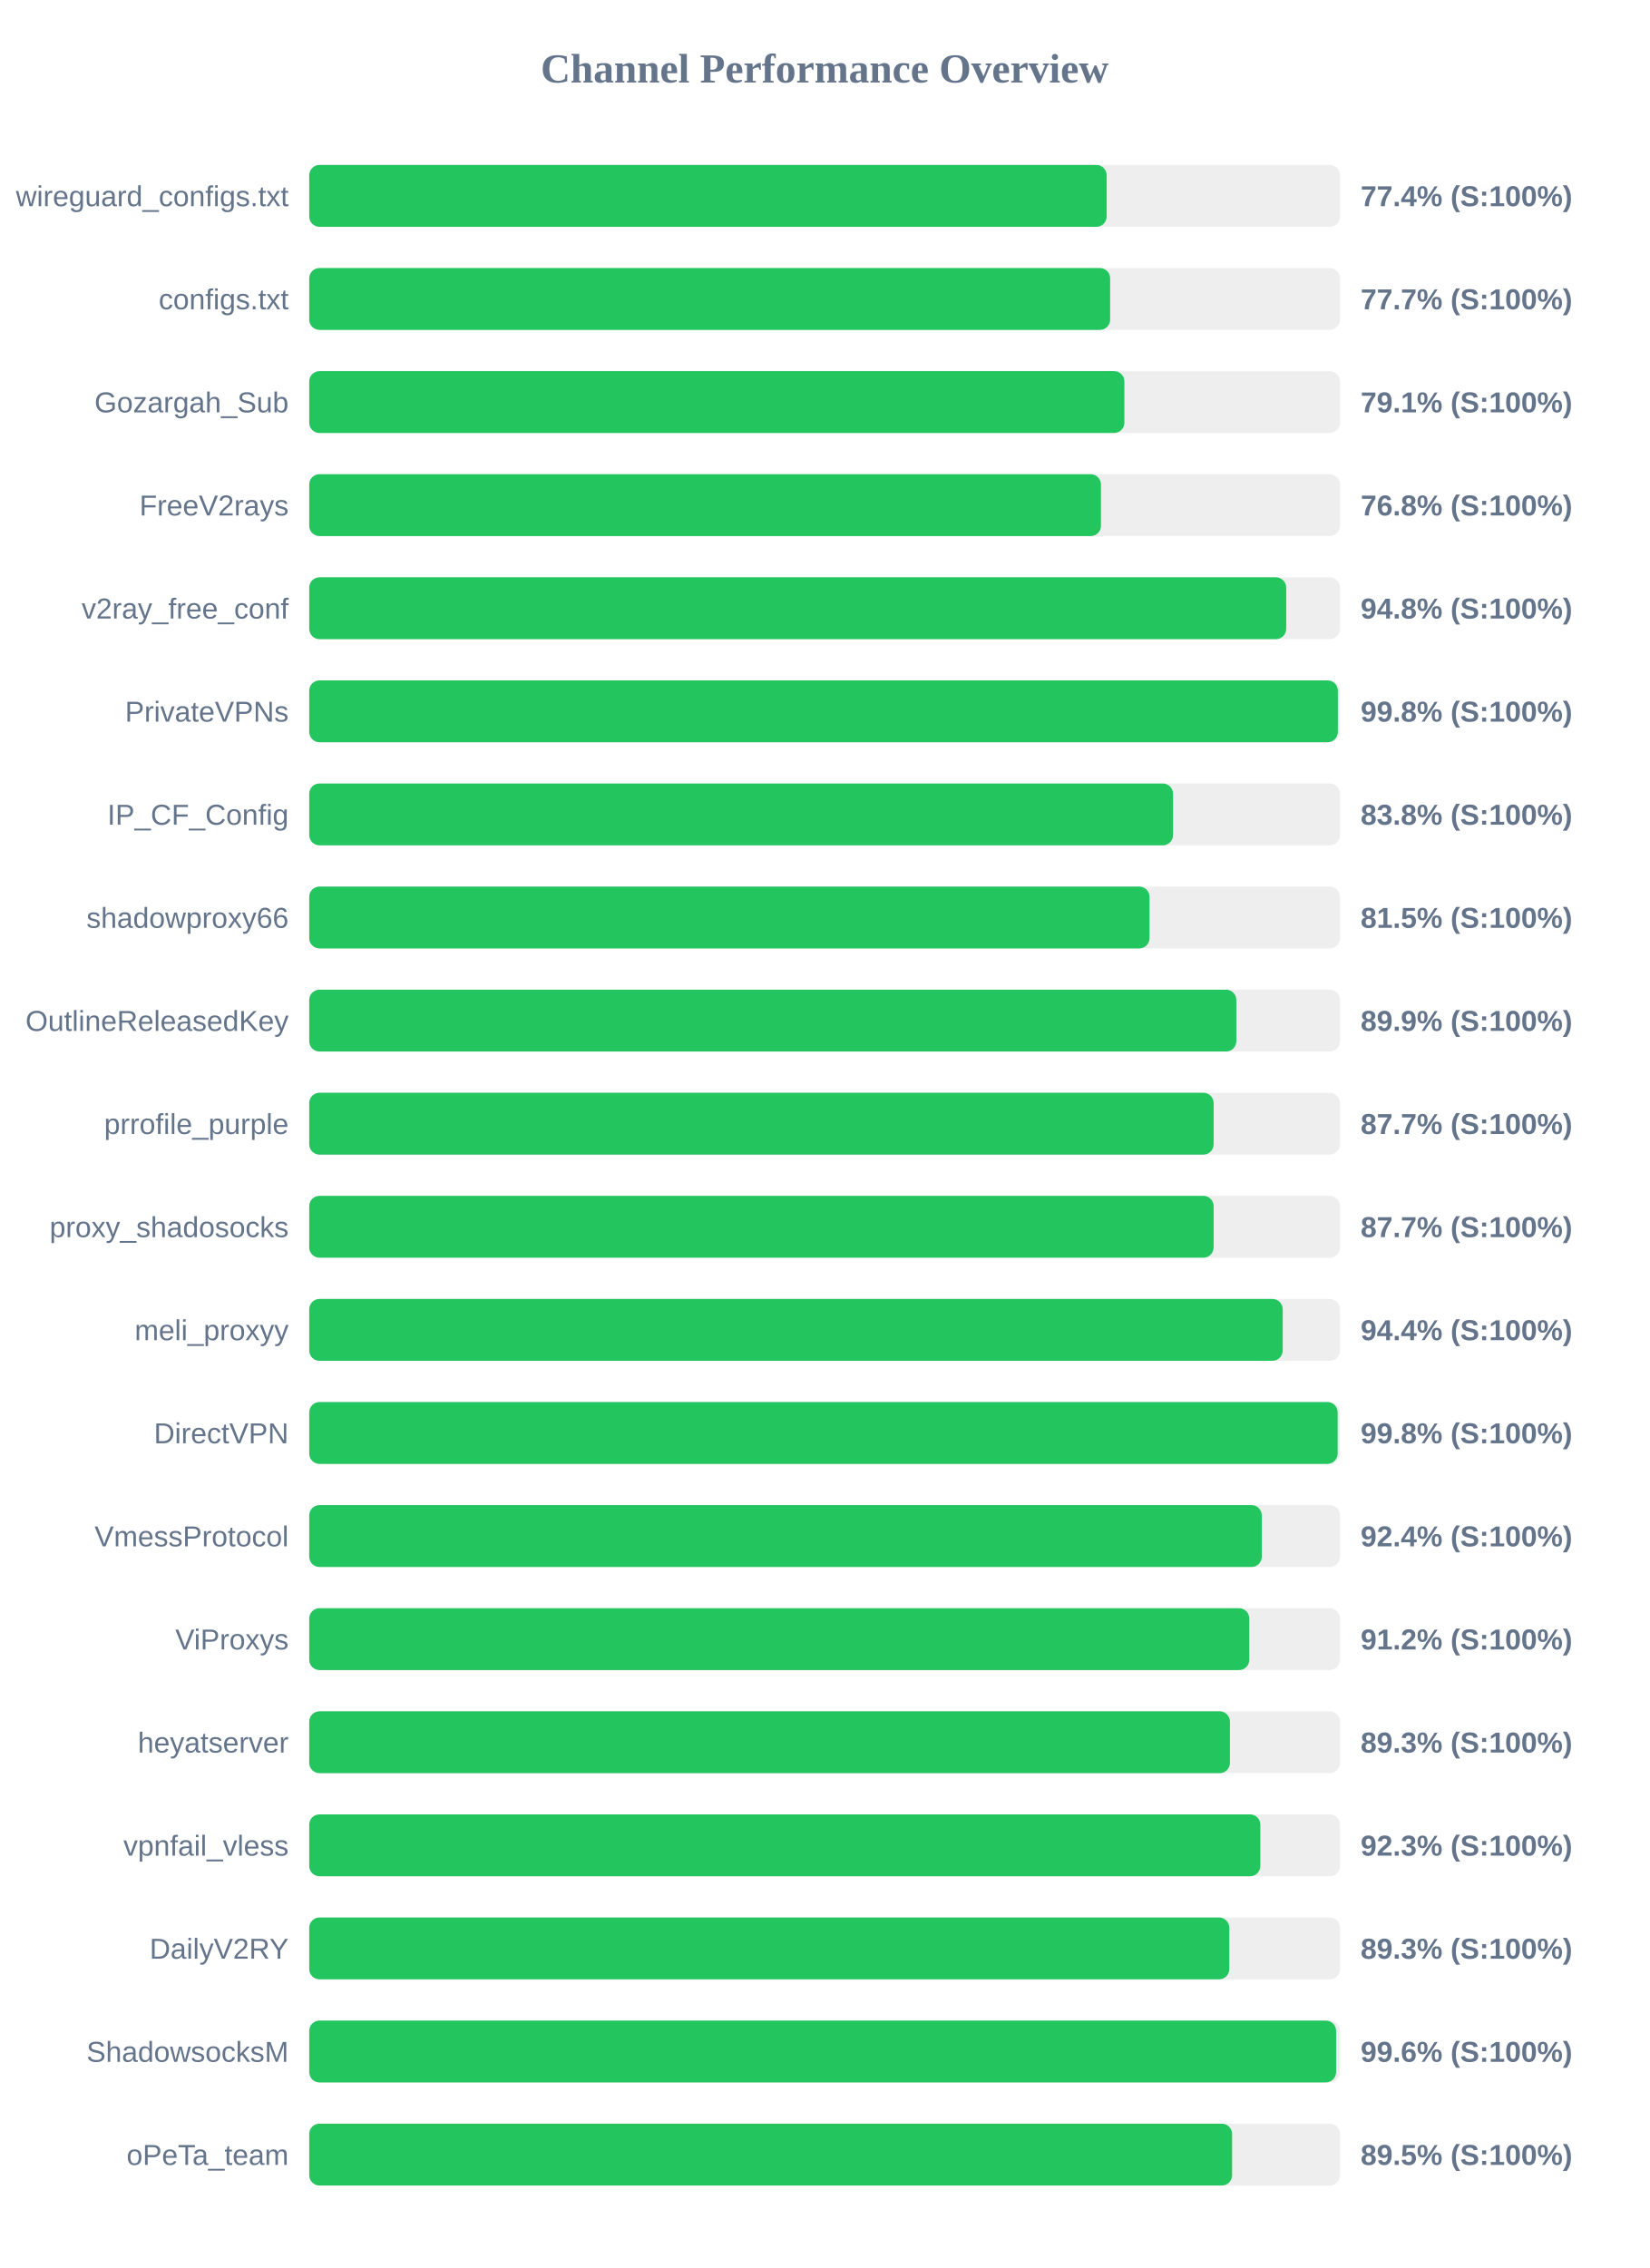
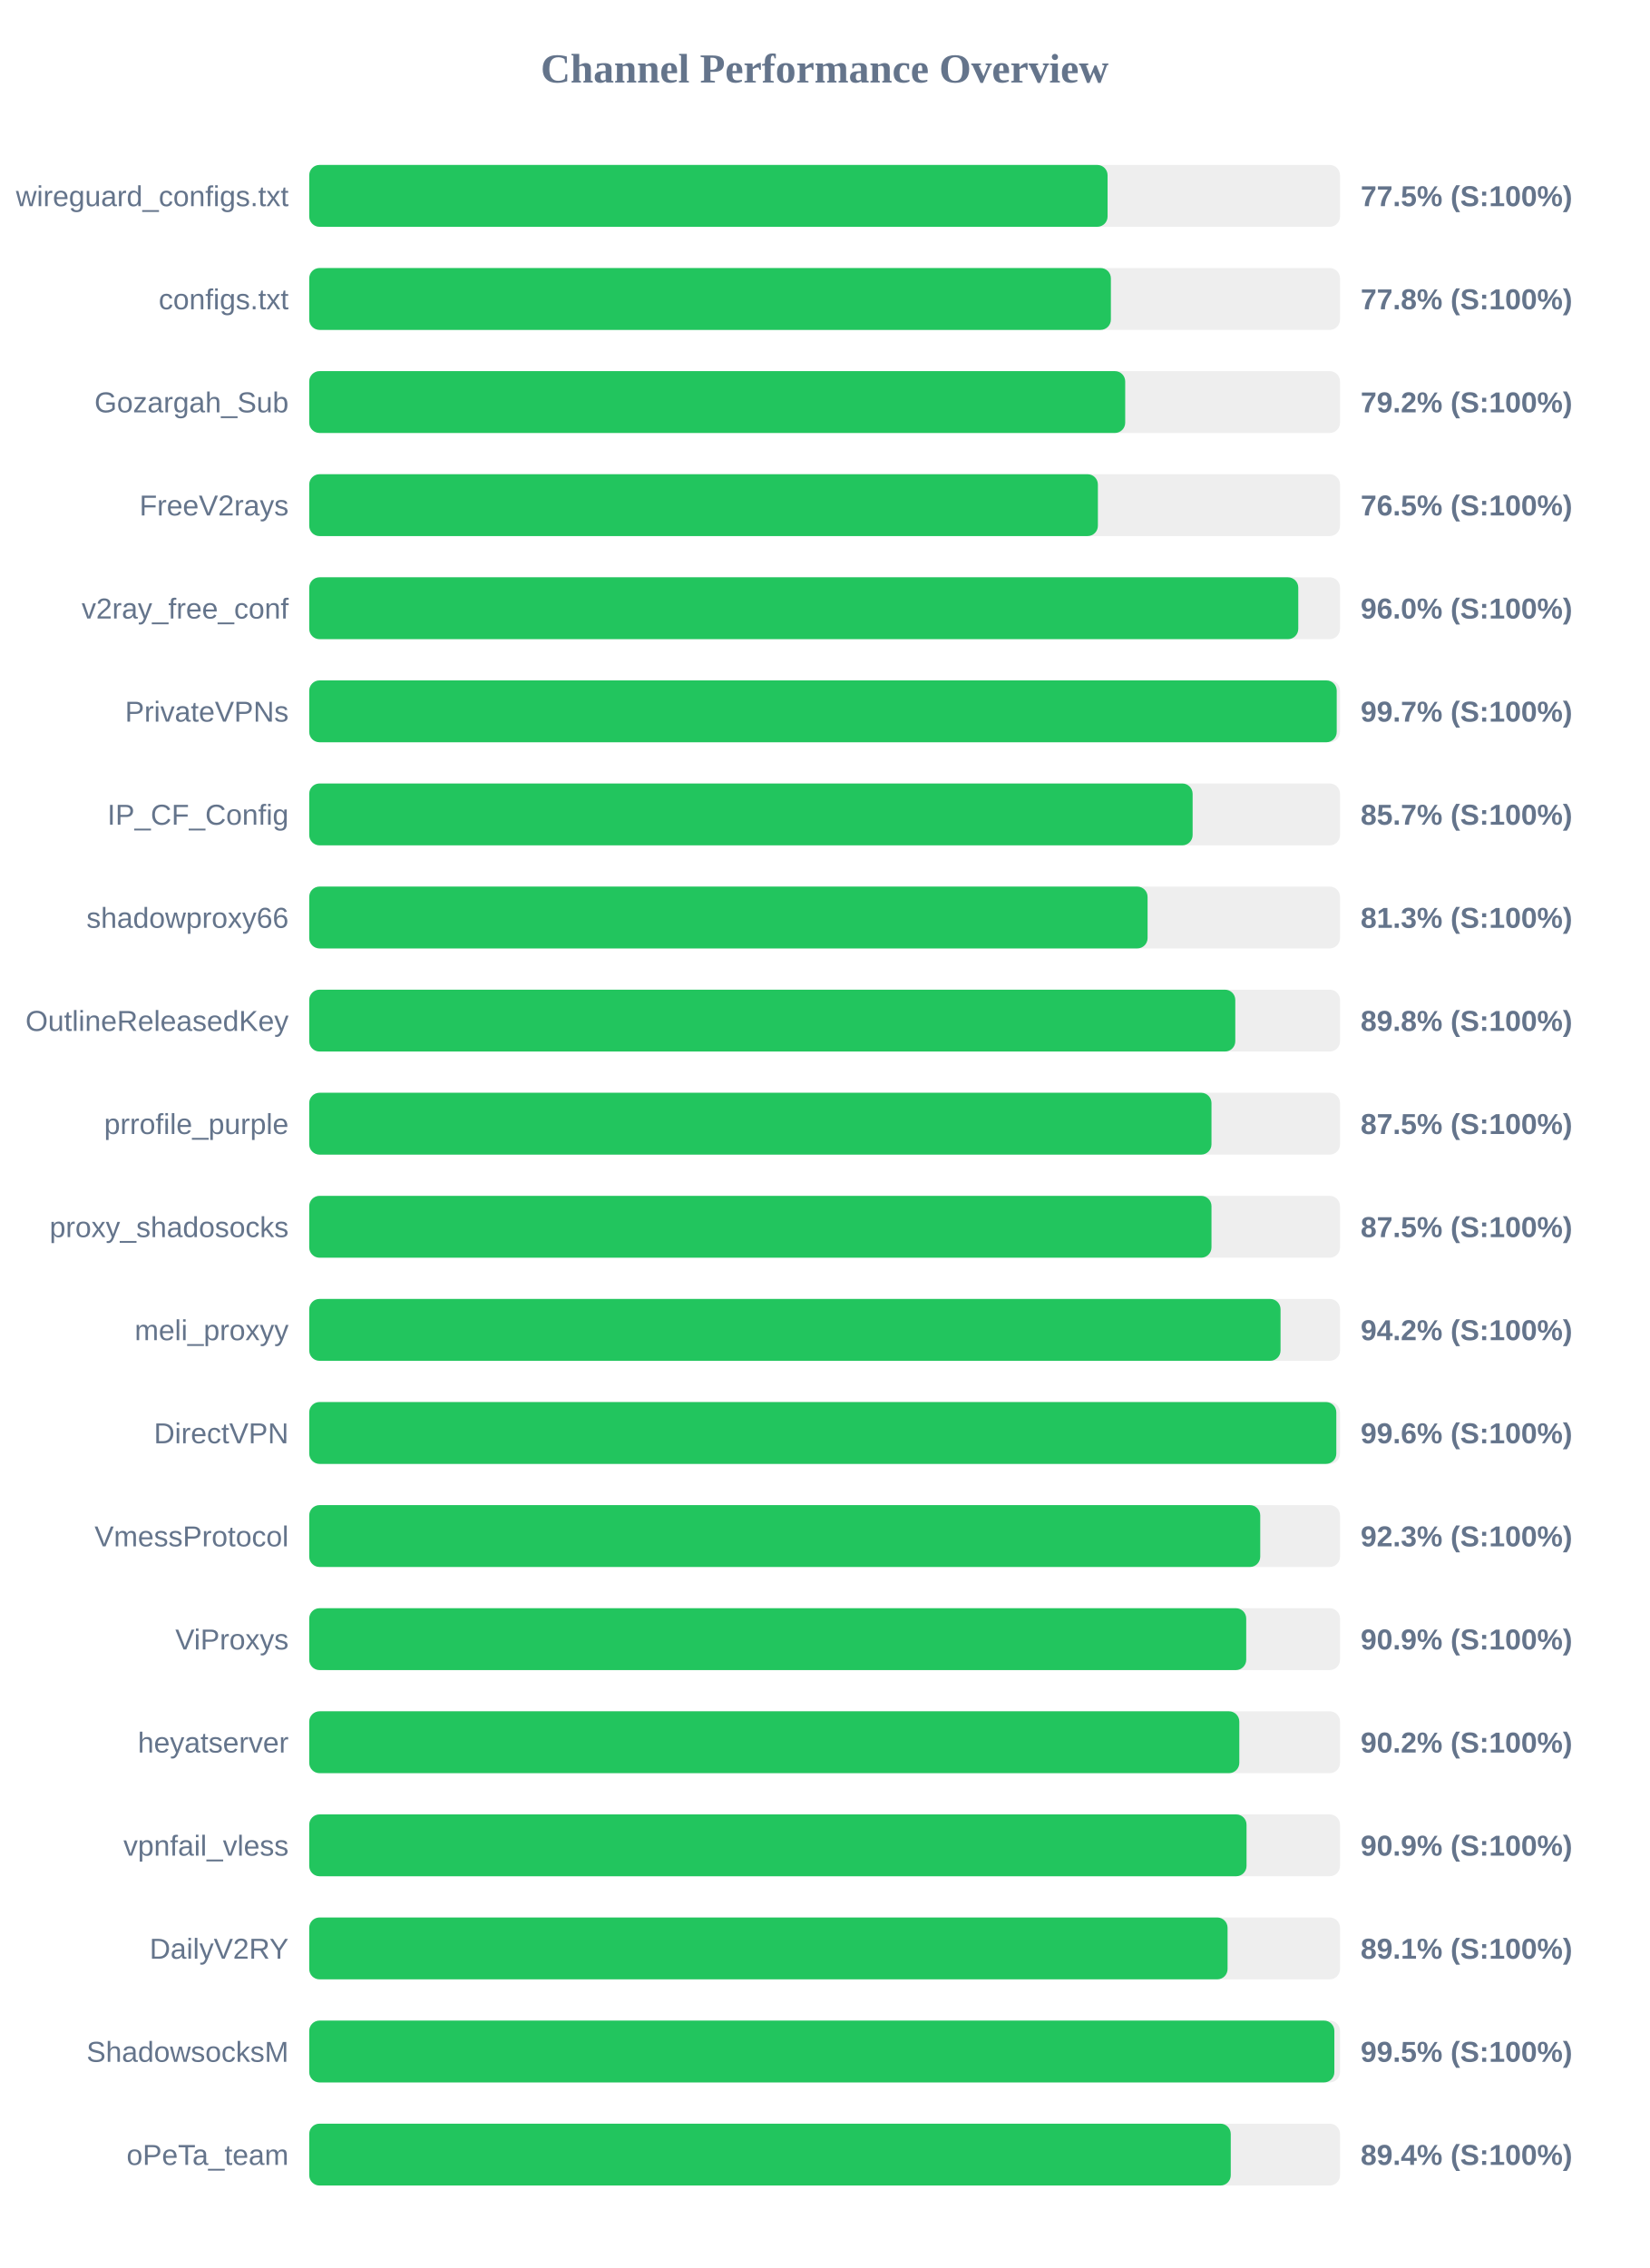
<svg xmlns="http://www.w3.org/2000/svg" width="800" height="1100" version="1.1">
  <style>
        .row { font: 14px Arial; fill: #64748b; }
        .score { font: bold 14px Arial; fill: #64748b; }
    </style>
  <text x="400" y="40" text-anchor="middle" font-size="20px" font-weight="bold" fill="#64748b">Channel Performance Overview</text>
  <rect x="150" y="80" width="500" height="30" fill="#eee" rx="5" />
-   <rect x="150" y="80" width="386.8" height="30" fill="#22c55e" rx="5" />
+   <rect x="150" y="80" width="387.25" height="30" fill="#22c55e" rx="5" />
  <text x="140" y="100" text-anchor="end" class="row">wireguard_configs.txt</text>
-   <text x="660" y="100" text-anchor="start" class="score">77.4% (S:100%)</text>
+   <text x="660" y="100" text-anchor="start" class="score">77.5% (S:100%)</text>
  <rect x="150" y="130" width="500" height="30" fill="#eee" rx="5" />
-   <rect x="150" y="130" width="388.5" height="30" fill="#22c55e" rx="5" />
+   <rect x="150" y="130" width="388.85" height="30" fill="#22c55e" rx="5" />
  <text x="140" y="150" text-anchor="end" class="row">configs.txt</text>
-   <text x="660" y="150" text-anchor="start" class="score">77.7% (S:100%)</text>
+   <text x="660" y="150" text-anchor="start" class="score">77.8% (S:100%)</text>
  <rect x="150" y="180" width="500" height="30" fill="#eee" rx="5" />
-   <rect x="150" y="180" width="395.4" height="30" fill="#22c55e" rx="5" />
+   <rect x="150" y="180" width="395.8" height="30" fill="#22c55e" rx="5" />
  <text x="140" y="200" text-anchor="end" class="row">Gozargah_Sub</text>
-   <text x="660" y="200" text-anchor="start" class="score">79.1% (S:100%)</text>
+   <text x="660" y="200" text-anchor="start" class="score">79.2% (S:100%)</text>
  <rect x="150" y="230" width="500" height="30" fill="#eee" rx="5" />
-   <rect x="150" y="230" width="384.05" height="30" fill="#22c55e" rx="5" />
+   <rect x="150" y="230" width="382.55" height="30" fill="#22c55e" rx="5" />
  <text x="140" y="250" text-anchor="end" class="row">FreeV2rays</text>
-   <text x="660" y="250" text-anchor="start" class="score">76.8% (S:100%)</text>
+   <text x="660" y="250" text-anchor="start" class="score">76.5% (S:100%)</text>
  <rect x="150" y="280" width="500" height="30" fill="#eee" rx="5" />
-   <rect x="150" y="280" width="473.9" height="30" fill="#22c55e" rx="5" />
+   <rect x="150" y="280" width="479.75" height="30" fill="#22c55e" rx="5" />
  <text x="140" y="300" text-anchor="end" class="row">v2ray_free_conf</text>
-   <text x="660" y="300" text-anchor="start" class="score">94.8% (S:100%)</text>
+   <text x="660" y="300" text-anchor="start" class="score">96.0% (S:100%)</text>
  <rect x="150" y="330" width="500" height="30" fill="#eee" rx="5" />
-   <rect x="150" y="330" width="498.95" height="30" fill="#22c55e" rx="5" />
+   <rect x="150" y="330" width="498.4" height="30" fill="#22c55e" rx="5" />
  <text x="140" y="350" text-anchor="end" class="row">PrivateVPNs</text>
-   <text x="660" y="350" text-anchor="start" class="score">99.8% (S:100%)</text>
+   <text x="660" y="350" text-anchor="start" class="score">99.7% (S:100%)</text>
  <rect x="150" y="380" width="500" height="30" fill="#eee" rx="5" />
-   <rect x="150" y="380" width="419.0" height="30" fill="#22c55e" rx="5" />
+   <rect x="150" y="380" width="428.5" height="30" fill="#22c55e" rx="5" />
  <text x="140" y="400" text-anchor="end" class="row">IP_CF_Config</text>
-   <text x="660" y="400" text-anchor="start" class="score">83.8% (S:100%)</text>
+   <text x="660" y="400" text-anchor="start" class="score">85.7% (S:100%)</text>
  <rect x="150" y="430" width="500" height="30" fill="#eee" rx="5" />
-   <rect x="150" y="430" width="407.6" height="30" fill="#22c55e" rx="5" />
+   <rect x="150" y="430" width="406.65" height="30" fill="#22c55e" rx="5" />
  <text x="140" y="450" text-anchor="end" class="row">shadowproxy66</text>
-   <text x="660" y="450" text-anchor="start" class="score">81.5% (S:100%)</text>
+   <text x="660" y="450" text-anchor="start" class="score">81.3% (S:100%)</text>
  <rect x="150" y="480" width="500" height="30" fill="#eee" rx="5" />
-   <rect x="150" y="480" width="449.7" height="30" fill="#22c55e" rx="5" />
+   <rect x="150" y="480" width="449.2" height="30" fill="#22c55e" rx="5" />
  <text x="140" y="500" text-anchor="end" class="row">OutlineReleasedKey</text>
-   <text x="660" y="500" text-anchor="start" class="score">89.9% (S:100%)</text>
+   <text x="660" y="500" text-anchor="start" class="score">89.8% (S:100%)</text>
  <rect x="150" y="530" width="500" height="30" fill="#eee" rx="5" />
-   <rect x="150" y="530" width="438.7" height="30" fill="#22c55e" rx="5" />
+   <rect x="150" y="530" width="437.65" height="30" fill="#22c55e" rx="5" />
  <text x="140" y="550" text-anchor="end" class="row">prrofile_purple</text>
-   <text x="660" y="550" text-anchor="start" class="score">87.7% (S:100%)</text>
+   <text x="660" y="550" text-anchor="start" class="score">87.5% (S:100%)</text>
  <rect x="150" y="580" width="500" height="30" fill="#eee" rx="5" />
-   <rect x="150" y="580" width="438.7" height="30" fill="#22c55e" rx="5" />
+   <rect x="150" y="580" width="437.65" height="30" fill="#22c55e" rx="5" />
  <text x="140" y="600" text-anchor="end" class="row">proxy_shadosocks</text>
-   <text x="660" y="600" text-anchor="start" class="score">87.7% (S:100%)</text>
+   <text x="660" y="600" text-anchor="start" class="score">87.5% (S:100%)</text>
  <rect x="150" y="630" width="500" height="30" fill="#eee" rx="5" />
-   <rect x="150" y="630" width="472.2" height="30" fill="#22c55e" rx="5" />
+   <rect x="150" y="630" width="471.15" height="30" fill="#22c55e" rx="5" />
  <text x="140" y="650" text-anchor="end" class="row">meli_proxyy</text>
-   <text x="660" y="650" text-anchor="start" class="score">94.4% (S:100%)</text>
+   <text x="660" y="650" text-anchor="start" class="score">94.2% (S:100%)</text>
  <rect x="150" y="680" width="500" height="30" fill="#eee" rx="5" />
-   <rect x="150" y="680" width="498.85" height="30" fill="#22c55e" rx="5" />
+   <rect x="150" y="680" width="498.2" height="30" fill="#22c55e" rx="5" />
  <text x="140" y="700" text-anchor="end" class="row">DirectVPN</text>
-   <text x="660" y="700" text-anchor="start" class="score">99.8% (S:100%)</text>
+   <text x="660" y="700" text-anchor="start" class="score">99.6% (S:100%)</text>
  <rect x="150" y="730" width="500" height="30" fill="#eee" rx="5" />
-   <rect x="150" y="730" width="462.05" height="30" fill="#22c55e" rx="5" />
+   <rect x="150" y="730" width="461.3" height="30" fill="#22c55e" rx="5" />
  <text x="140" y="750" text-anchor="end" class="row">VmessProtocol</text>
-   <text x="660" y="750" text-anchor="start" class="score">92.4% (S:100%)</text>
+   <text x="660" y="750" text-anchor="start" class="score">92.3% (S:100%)</text>
  <rect x="150" y="780" width="500" height="30" fill="#eee" rx="5" />
-   <rect x="150" y="780" width="456.0" height="30" fill="#22c55e" rx="5" />
+   <rect x="150" y="780" width="454.5" height="30" fill="#22c55e" rx="5" />
  <text x="140" y="800" text-anchor="end" class="row">ViProxys</text>
-   <text x="660" y="800" text-anchor="start" class="score">91.2% (S:100%)</text>
+   <text x="660" y="800" text-anchor="start" class="score">90.9% (S:100%)</text>
  <rect x="150" y="830" width="500" height="30" fill="#eee" rx="5" />
-   <rect x="150" y="830" width="446.6" height="30" fill="#22c55e" rx="5" />
+   <rect x="150" y="830" width="451.15" height="30" fill="#22c55e" rx="5" />
  <text x="140" y="850" text-anchor="end" class="row">heyatserver</text>
-   <text x="660" y="850" text-anchor="start" class="score">89.3% (S:100%)</text>
+   <text x="660" y="850" text-anchor="start" class="score">90.2% (S:100%)</text>
  <rect x="150" y="880" width="500" height="30" fill="#eee" rx="5" />
-   <rect x="150" y="880" width="461.35" height="30" fill="#22c55e" rx="5" />
+   <rect x="150" y="880" width="454.65" height="30" fill="#22c55e" rx="5" />
  <text x="140" y="900" text-anchor="end" class="row">vpnfail_vless</text>
-   <text x="660" y="900" text-anchor="start" class="score">92.3% (S:100%)</text>
+   <text x="660" y="900" text-anchor="start" class="score">90.9% (S:100%)</text>
  <rect x="150" y="930" width="500" height="30" fill="#eee" rx="5" />
-   <rect x="150" y="930" width="446.3" height="30" fill="#22c55e" rx="5" />
+   <rect x="150" y="930" width="445.45" height="30" fill="#22c55e" rx="5" />
  <text x="140" y="950" text-anchor="end" class="row">DailyV2RY</text>
-   <text x="660" y="950" text-anchor="start" class="score">89.3% (S:100%)</text>
+   <text x="660" y="950" text-anchor="start" class="score">89.1% (S:100%)</text>
  <rect x="150" y="980" width="500" height="30" fill="#eee" rx="5" />
-   <rect x="150" y="980" width="498.1" height="30" fill="#22c55e" rx="5" />
+   <rect x="150" y="980" width="497.25" height="30" fill="#22c55e" rx="5" />
  <text x="140" y="1000" text-anchor="end" class="row">ShadowsocksM</text>
-   <text x="660" y="1000" text-anchor="start" class="score">99.6% (S:100%)</text>
+   <text x="660" y="1000" text-anchor="start" class="score">99.5% (S:100%)</text>
  <rect x="150" y="1030" width="500" height="30" fill="#eee" rx="5" />
-   <rect x="150" y="1030" width="447.65" height="30" fill="#22c55e" rx="5" />
+   <rect x="150" y="1030" width="447.0" height="30" fill="#22c55e" rx="5" />
  <text x="140" y="1050" text-anchor="end" class="row">oPeTa_team</text>
-   <text x="660" y="1050" text-anchor="start" class="score">89.5% (S:100%)</text>
+   <text x="660" y="1050" text-anchor="start" class="score">89.4% (S:100%)</text>
</svg>
